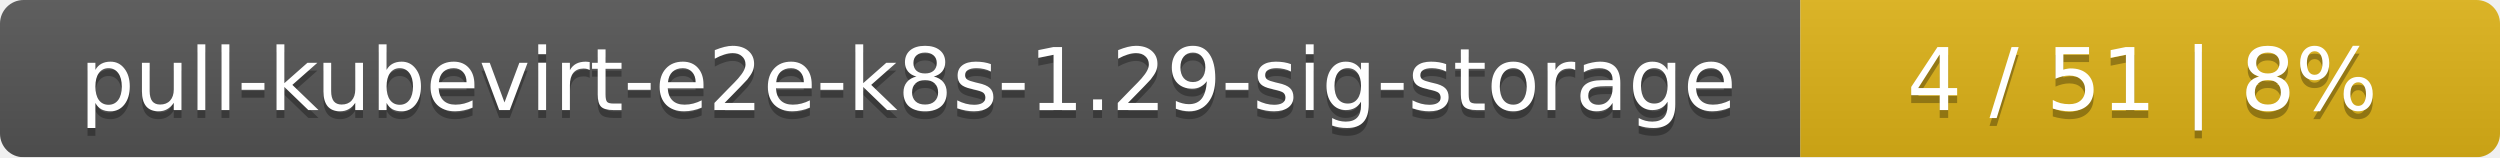
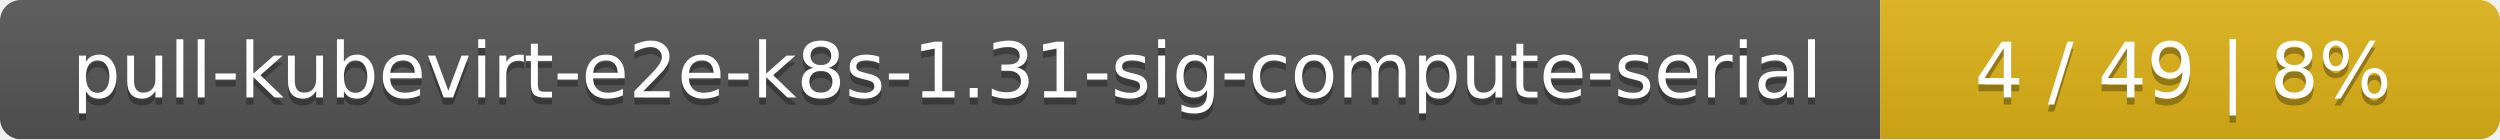
- <svg xmlns="http://www.w3.org/2000/svg" width="318" height="20">
+ <svg xmlns="http://www.w3.org/2000/svg" width="359" height="20">
  <linearGradient id="smooth" x2="0" y2="100%">
    <stop offset="0" stop-color="#bbb" stop-opacity=".1" />
    <stop offset="1" stop-opacity=".1" />
  </linearGradient>
  <mask id="round">
-     <rect width="318" height="20" rx="3" fill="#fff" />
+     <rect width="359" height="20" rx="3" fill="#fff" />
  </mask>
  <g mask="url(#round)">
-     <rect width="229" height="20" fill="#555" />
-     <rect x="229" width="89" height="20" fill="#dfb317" />
-     <rect width="318" height="20" fill="url(#smooth)" />
+     <rect width="270" height="20" fill="#555" />
+     <rect x="270" width="89" height="20" fill="#dfb317" />
+     <rect width="359" height="20" fill="url(#smooth)" />
  </g>
  <g fill="#fff" text-anchor="middle" font-family="DejaVu Sans,Verdana,Geneva,sans-serif" font-size="11">
-     <text x="115.5" y="15" fill="#010101" fill-opacity=".3">pull-kubevirt-e2e-k8s-1.29-sig-storage</text>
-     <text x="115.5" y="14">pull-kubevirt-e2e-k8s-1.29-sig-storage</text>
-     <text x="272.5" y="15" fill="#010101" fill-opacity=".3">4 / 51    |    8%</text>
-     <text x="272.5" y="14">4 / 51    |    8%</text>
+     <text x="136" y="15" fill="#010101" fill-opacity=".3">pull-kubevirt-e2e-k8s-1.31-sig-compute-serial</text>
+     <text x="136" y="14">pull-kubevirt-e2e-k8s-1.31-sig-compute-serial</text>
+     <text x="313.5" y="15" fill="#010101" fill-opacity=".3">4 / 49    |    8%</text>
+     <text x="313.5" y="14">4 / 49    |    8%</text>
  </g>
</svg>
